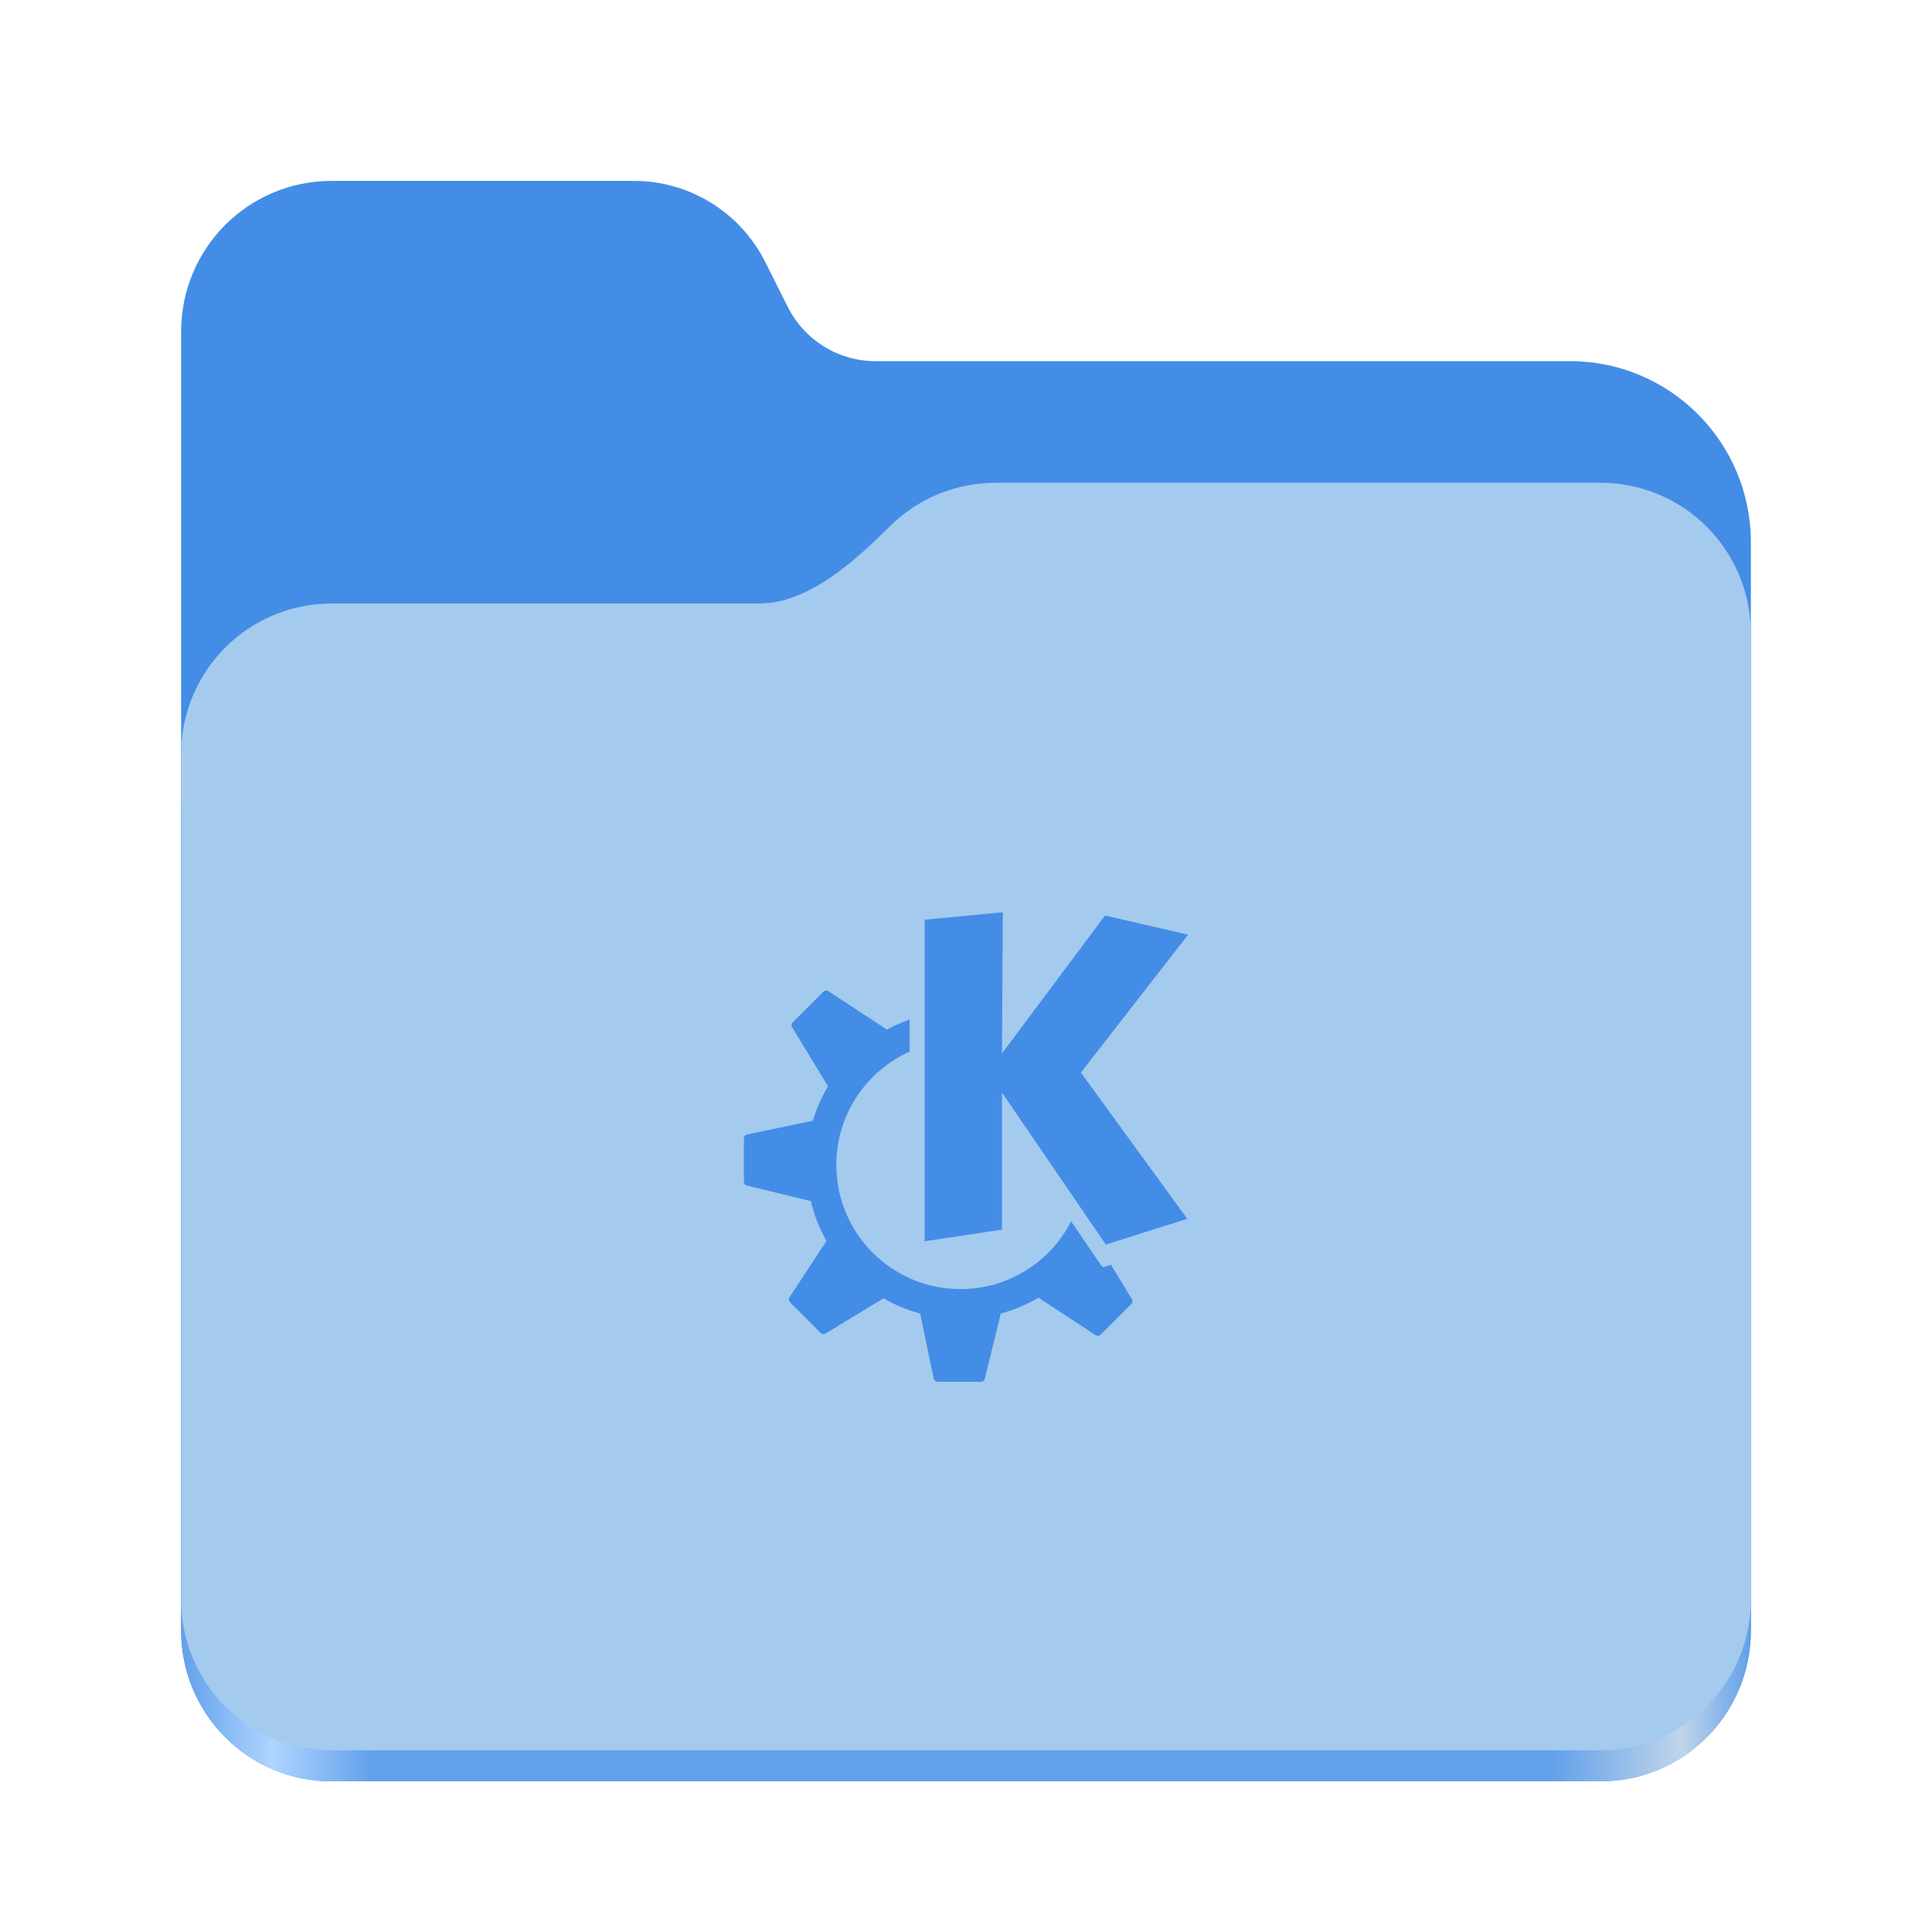
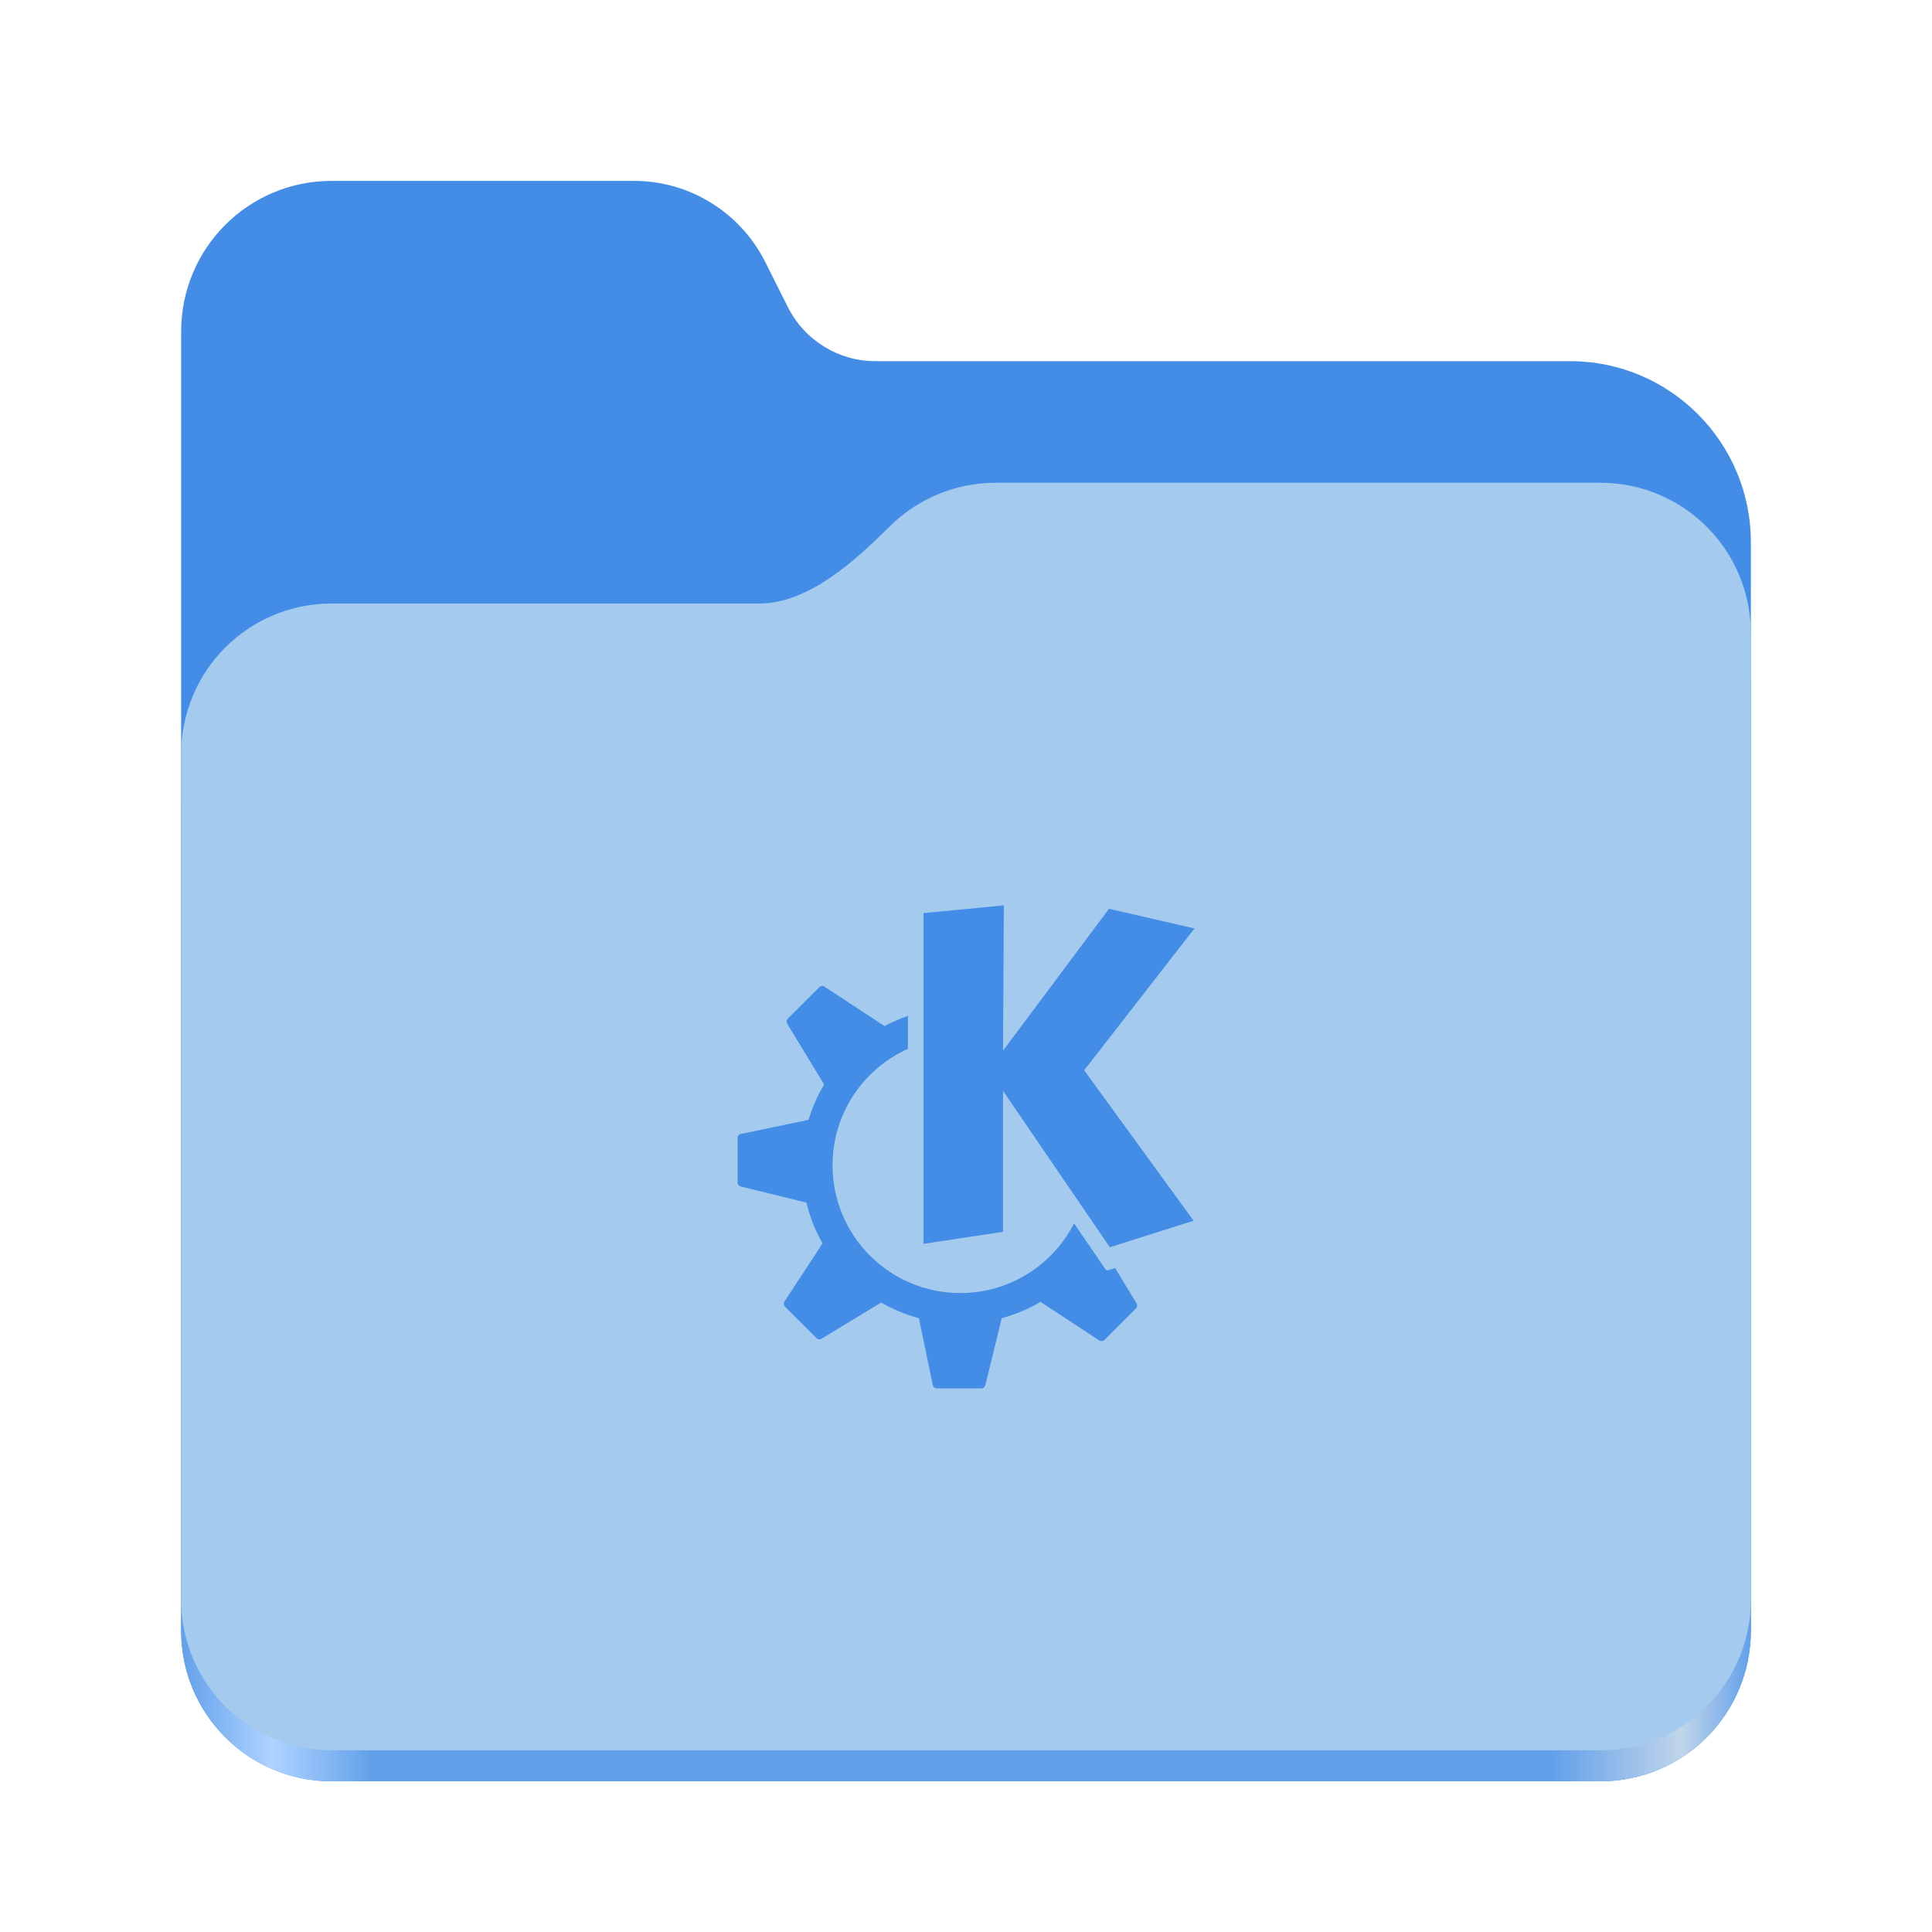
- <svg xmlns="http://www.w3.org/2000/svg" xmlns:xlink="http://www.w3.org/1999/xlink" height="128" viewBox="0 0 128 128" width="128" version="1.1" id="svg5248" xml:space="preserve">
+ <svg xmlns="http://www.w3.org/2000/svg" xmlns:xlink="http://www.w3.org/1999/xlink" height="128" viewBox="0 0 128 128" width="128" version="1.1" id="svg5248">
  <defs id="defs5252">
-     <filter style="color-interpolation-filters:sRGB" id="filter1302" x="-0.012" width="1.024" y="-0.012" height="1.024">
-       <feGaussianBlur stdDeviation="2.08" id="feGaussianBlur1304" />
-     </filter>
-     <linearGradient id="bg-gradient-2">
-       <stop style="stop-color:#3584e4;stop-opacity:1" offset="0" id="stop13402" />
-       <stop style="stop-color:#62a0ea;stop-opacity:1" offset="1" id="stop13404" />
-     </linearGradient>
-     <clipPath clipPathUnits="userSpaceOnUse" id="clipPath1509">
-       <path id="path1511" d="M 192,-164 H 88 c 0,0 -40,0 -40,40 V 4 h 416 v -96 c 0,0 0,-40 -40,-40 H 224 Z" style="display:inline;opacity:1;vector-effect:none;fill:#c9b8a7;fill-opacity:1;stroke:none;stroke-width:26.067;stroke-linecap:butt;stroke-linejoin:miter;stroke-miterlimit:4;stroke-dasharray:none;stroke-dashoffset:0;stroke-opacity:1;marker:none;marker-start:none;marker-mid:none;marker-end:none;paint-order:normal;enable-background:new" />
-     </clipPath>
-     <filter style="color-interpolation-filters:sRGB" id="filter1529" x="-0.108" width="1.217" y="-0.134" height="1.269">
-       <feGaussianBlur stdDeviation="18.8" id="feGaussianBlur1531" />
-     </filter>
-     <linearGradient id="linearGradient888">
-       <stop style="stop-color:#99c1f1;stop-opacity:1" offset="0" id="stop884" />
-       <stop style="stop-color:#c3e5e7;stop-opacity:1" offset="1" id="stop886" />
-     </linearGradient>
-     <linearGradient xlink:href="#bg-gradient-2" id="linearGradient5836" gradientUnits="userSpaceOnUse" x1="64" y1="756" x2="480" y2="756" gradientTransform="matrix(0.2511615,0,0,0.2511615,-222.4294,-48.90232)" />
-     <linearGradient xlink:href="#linearGradient888" id="linearGradient5838" gradientUnits="userSpaceOnUse" x1="152.898" y1="-38.797" x2="447.309" y2="316" gradientTransform="matrix(0.2511615,0,0,0.2511615,-218.4109,161.0687)" />
-     <linearGradient xlink:href="#linearGradient2023" id="linearGradient2025" x1="2689.252" y1="-1106.803" x2="2918.07" y2="-1106.803" gradientUnits="userSpaceOnUse" />
+     <linearGradient xlink:href="#linearGradient2023" id="linearGradient2025" x1="2689.252" y1="-1106.803" x2="2918.07" y2="-1106.803" gradientUnits="userSpaceOnUse" gradientTransform="matrix(0.4545101,0,0,0.4555215,-1210.292,616.1566)" />
    <linearGradient id="linearGradient2023">
      <stop style="stop-color:#62a0ea;stop-opacity:1;" offset="0" id="stop2019" />
      <stop style="stop-color:#afd4ff;stop-opacity:1;" offset="0.058" id="stop2795" />
      <stop style="stop-color:#62a0ea;stop-opacity:1;" offset="0.122" id="stop2797" />
      <stop style="stop-color:#62a0ea;stop-opacity:1;" offset="0.873" id="stop2793" />
      <stop style="stop-color:#c0d5ea;stop-opacity:1;" offset="0.956" id="stop2791" />
      <stop style="stop-color:#62a0ea;stop-opacity:1;" offset="1" id="stop2021" />
    </linearGradient>
  </defs>
  <linearGradient id="a" gradientUnits="userSpaceOnUse" x1="12" x2="116" y1="64" y2="64">
    <stop offset="0" stop-color="#3d3846" id="stop5214" />
    <stop offset="0.05" stop-color="#77767b" id="stop5216" />
    <stop offset="0.1" stop-color="#5e5c64" id="stop5218" />
    <stop offset="0.9" stop-color="#504e56" id="stop5220" />
    <stop offset="0.95" stop-color="#77767b" id="stop5222" />
    <stop offset="1" stop-color="#3d3846" id="stop5224" />
  </linearGradient>
  <linearGradient id="b" gradientUnits="userSpaceOnUse" x1="12" x2="112.041" y1="60" y2="80.988">
    <stop offset="0" stop-color="#77767b" id="stop5227" />
    <stop offset="0.384" stop-color="#9a9996" id="stop5229" />
    <stop offset="0.721" stop-color="#77767b" id="stop5231" />
    <stop offset="1" stop-color="#68666f" id="stop5233" />
  </linearGradient>
-   <g id="g760" style="display:inline;stroke-width:1.264;enable-background:new" transform="matrix(0.4545101,0,0,0.4555215,-1210.292,616.1566)">
-     <path id="rect1135" style="fill:#438de6;fill-opacity:1;stroke-width:8.791;stroke-linecap:round;stop-color:#000000" d="m 2711.206,-1326.332 c -12.162,0 -21.954,9.791 -21.954,21.953 v 188.867 c 0,12.162 9.793,21.953 21.954,21.953 h 184.909 c 12.162,0 21.954,-9.791 21.954,-21.953 v -158.255 a 26.343,26.343 45 0 0 -26.343,-26.343 h -101.266 a 14.284,14.284 31.639 0 1 -12.758,-7.861 l -3.308,-6.57 a 21.426,21.426 31.639 0 0 -19.137,-11.791 z" />
-     <path id="path1953" style="fill:url(#linearGradient2025);fill-opacity:1;stroke-width:8.791;stroke-linecap:round;stop-color:#000000" d="m 2808.014,-1273.645 c -6.043,0 -11.502,2.418 -15.465,6.343 -5.003,4.955 -11.848,11.22 -18.994,11.22 h -62.349 c -12.162,0 -21.954,9.791 -21.954,21.953 v 118.618 c 0,12.162 9.793,21.953 21.954,21.953 h 184.909 c 12.162,0 21.954,-9.791 21.954,-21.953 v -105.446 -13.172 -17.562 c 0,-12.162 -9.793,-21.953 -21.954,-21.953 z" />
-     <path id="rect1586" style="fill:#a4caee;fill-opacity:1;stroke-width:8.791;stroke-linecap:round;stop-color:#000000" d="m 2808.014,-1282.426 c -6.043,0 -11.502,2.418 -15.465,6.343 -5.003,4.955 -11.848,11.22 -18.994,11.22 h -62.349 c -12.162,0 -21.954,9.791 -21.954,21.953 v 122.887 c 0,12.162 9.793,21.953 21.954,21.953 h 184.909 c 12.162,0 21.954,-9.791 21.954,-21.953 v -109.715 -13.172 -17.562 c 0,-12.162 -9.793,-21.953 -21.954,-21.953 z" />
-   </g>
-   <g id="g2247" transform="matrix(0.0365662,0,0,0.0365662,125.5775,100.1176)" style="fill:#438de6;fill-opacity:1">
-     <path d="m 66.438,60.438 -5.174,0.495 v 21.304 l 5.119,-0.771 v -9.083 l 6.881,10.074 5.394,-1.707 -7.046,-9.689 7.102,-9.138 -5.504,-1.266 -6.826,9.138 z m -11.728,5.191 c -0.058,0.006 -0.115,0.032 -0.159,0.076 l -2.031,2.03 c -0.085,0.086 -0.101,0.218 -0.039,0.322 l 2.377,3.916 c -0.422,0.709 -0.76,1.473 -1.001,2.28 l -4.365,0.908 c -0.121,0.025 -0.209,0.133 -0.209,0.257 v 2.871 c 0,0.121 0.083,0.227 0.2,0.255 l 4.236,1.035 c 0.226,0.934 0.576,1.819 1.039,2.633 l -2.452,3.739 c -0.068,0.105 -0.054,0.242 0.034,0.33 l 2.03,2.03 c 0.085,0.085 0.219,0.102 0.323,0.039 l 3.842,-2.334 c 0.755,0.436 1.569,0.778 2.429,1.011 l 0.897,4.31 c 0.025,0.122 0.133,0.209 0.257,0.209 H 64.992 c 0.121,0 0.226,-0.082 0.255,-0.201 l 1.056,-4.319 c 0.887,-0.239 1.726,-0.596 2.499,-1.051 l 3.787,2.483 c 0.104,0.069 0.242,0.055 0.33,-0.034 l 2.031,-2.03 c 0.086,-0.086 0.101,-0.219 0.038,-0.322 l -1.382,-2.278 -0.447,0.141 c -0.065,0.021 -0.136,-0.004 -0.175,-0.061 0,0 -0.882,-1.291 -2.02,-2.957 -1.361,2.664 -4.131,4.489 -7.329,4.489 -4.544,0 -8.227,-3.684 -8.227,-8.228 0,-3.343 1.994,-6.217 4.856,-7.505 v -2.123 c -0.521,0.182 -1.024,0.402 -1.503,0.663 -3.49e-4,-3.23e-4 -7.13e-4,-0.001 -0.002,-0.002 l -3.876,-2.542 c -0.052,-0.034 -0.113,-0.048 -0.171,-0.042 z" id="path1" style="stroke-width:0.648;fill:#438de6;fill-opacity:1" transform="matrix(27.34766,0,0,27.34766,-3434.25,-2737.983)" />
-   </g>
+   <path id="rect1135" style="fill:#438de6;fill-opacity:1;stroke-width:4;stroke-linecap:round;stop-color:#000000" d="m 21.978,11.984 c -5.528,0 -9.978,4.46 -9.978,10 v 86.033 c 0,5.54 4.451,10 9.978,10 h 84.043 c 5.528,0 9.979,-4.46 9.979,-10 V 35.929 A 11.973,12 0 0 0 104.027,23.929 H 58 A 6.492,6.507 0 0 1 52.201,20.348 L 50.698,17.355 A 9.738,9.76 0 0 0 42,11.984 Z" />
+   <path id="path1953" style="fill:url(#linearGradient2025);fill-opacity:1;stroke-width:4;stroke-linecap:round;stop-color:#000000" d="m 65.979,35.984 c -2.747,0 -5.228,1.101 -7.029,2.889 -2.274,2.257 -5.385,5.111 -8.633,5.111 H 21.978 c -5.528,0 -9.978,4.46 -9.978,10 V 108.017 c 0,5.54 4.451,10 9.978,10 h 84.043 c 5.528,0 9.979,-4.46 9.979,-10 V 59.984 53.984 45.984 c 0,-5.54 -4.451,-10 -9.979,-10 z" />
+   <path id="rect1586" style="fill:#a4caee;fill-opacity:1;stroke-width:4;stroke-linecap:round;stop-color:#000000" d="m 65.979,31.984 c -2.747,0 -5.228,1.101 -7.029,2.889 C 56.676,37.13 53.565,39.984 50.317,39.984 H 21.978 c -5.528,0 -9.978,4.46 -9.978,10 v 55.978 c 0,5.54 4.451,10 9.978,10 h 84.043 c 5.528,0 9.979,-4.46 9.979,-10 V 55.984 49.984 41.984 c 0,-5.54 -4.451,-10 -9.979,-10 z" />
+   <path d="m 66.508,59.984 -5.322,0.509 v 21.913 l 5.265,-0.793 v -9.343 l 7.078,10.363 5.549,-1.756 -7.247,-9.966 7.305,-9.399 -5.662,-1.302 -7.021,9.399 z m -12.063,5.34 c -0.06,0.006 -0.118,0.033 -0.163,0.078 l -2.089,2.088 c -0.088,0.088 -0.104,0.225 -0.04,0.331 l 2.445,4.028 c -0.434,0.729 -0.781,1.515 -1.03,2.345 l -4.489,0.934 c -0.125,0.026 -0.215,0.137 -0.215,0.265 v 2.953 c 0,0.125 0.085,0.233 0.206,0.262 l 4.357,1.065 c 0.232,0.961 0.592,1.871 1.068,2.708 l -2.522,3.846 c -0.07,0.108 -0.056,0.249 0.035,0.34 l 2.088,2.088 c 0.088,0.088 0.225,0.105 0.332,0.04 l 3.952,-2.4 c 0.776,0.448 1.614,0.801 2.499,1.04 l 0.922,4.434 c 0.026,0.126 0.137,0.215 0.264,0.215 h 2.954 c 0.124,0 0.233,-0.085 0.262,-0.207 l 1.086,-4.443 c 0.912,-0.246 1.775,-0.613 2.57,-1.081 l 3.895,2.554 c 0.107,0.07 0.249,0.056 0.34,-0.035 l 2.089,-2.088 c 0.088,-0.088 0.104,-0.225 0.039,-0.331 l -1.422,-2.343 -0.46,0.145 c -0.067,0.021 -0.14,-0.004 -0.18,-0.062 0,0 -0.907,-1.328 -2.078,-3.042 -1.4,2.74 -4.249,4.617 -7.539,4.617 -4.674,0 -8.463,-3.789 -8.463,-8.463 0,-3.438 2.051,-6.395 4.995,-7.72 v -2.183 c -0.536,0.187 -1.054,0.413 -1.546,0.681 -3.59e-4,-3.32e-4 -7.34e-4,-0.001 -0.002,-0.003 l -3.987,-2.615 c -0.054,-0.035 -0.116,-0.049 -0.176,-0.043 z" id="path1-0" style="fill:#438de6;fill-opacity:1;stroke-width:0.667" />
</svg>
